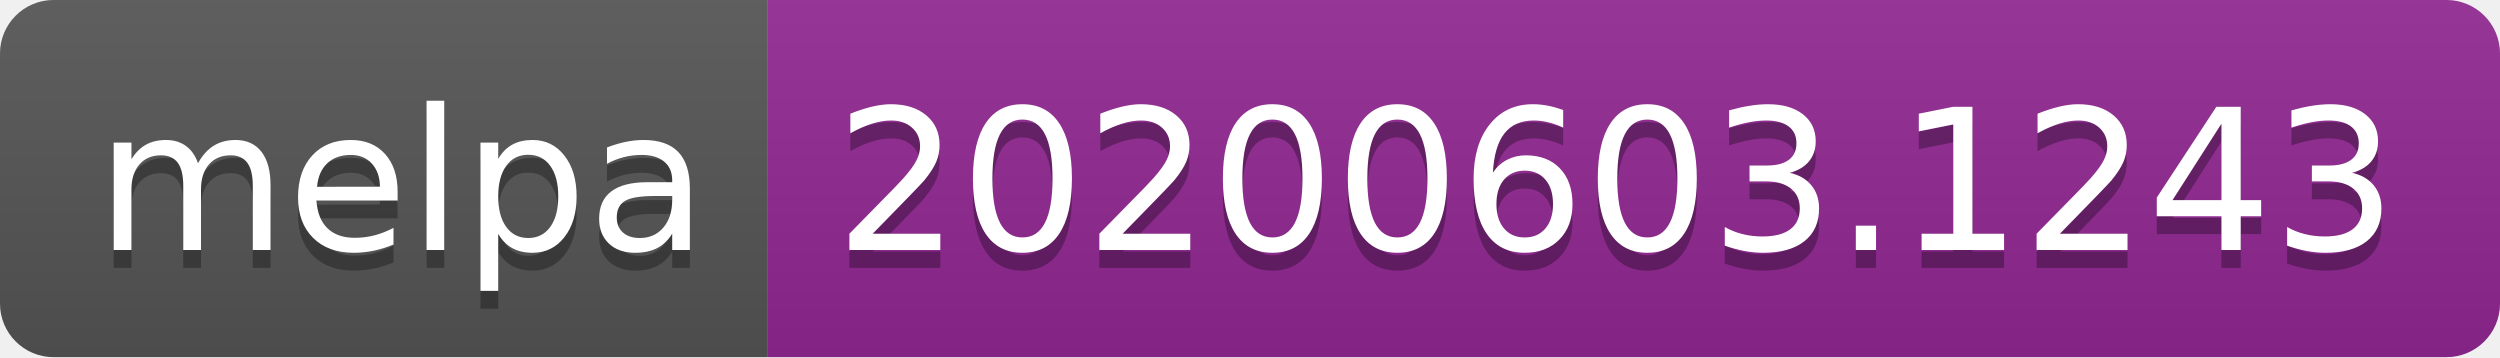
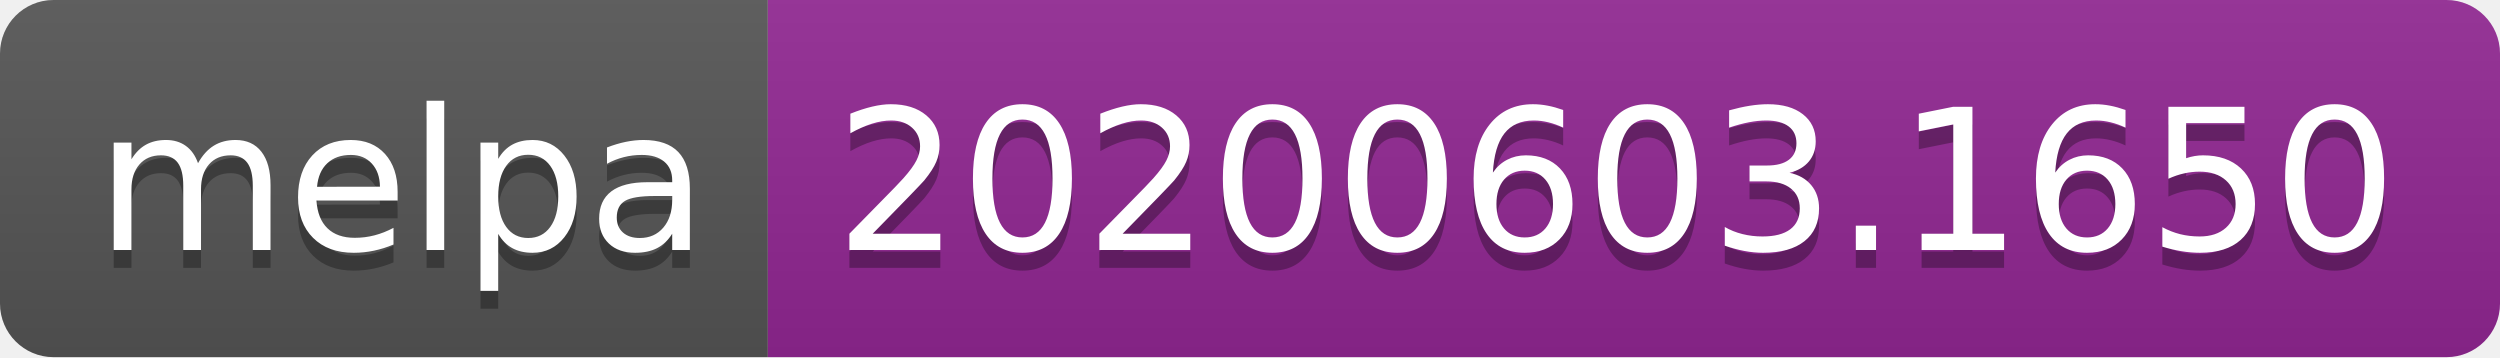
<svg xmlns="http://www.w3.org/2000/svg" width="140" height="20">
  <linearGradient id="s" x2="0" y2="100%">
    <stop offset="0" stop-color="#bbb" stop-opacity=".1" />
    <stop offset="1" stop-opacity=".1" />
  </linearGradient>
  <clipPath id="r">
    <rect width="140" height="20" rx="3" fill="#fff" />
  </clipPath>
  <g clip-path="url(#r)">
    <rect width="43" height="20" fill="#555" />
    <rect x="43" width="97" height="20" fill="#922793" />
    <rect width="140" height="20" fill="url(#s)" />
  </g>
  <g fill="#fff" text-anchor="middle" font-family="Verdana,Geneva,DejaVu Sans,sans-serif" text-rendering="geometricPrecision" font-size="110">
    <text x="225" y="150" fill="#010101" fill-opacity=".3" transform="scale(.1)" textLength="330">melpa</text>
    <text x="225" y="140" transform="scale(.1)" textLength="330">melpa</text>
-     <text x="905" y="150" fill="#010101" fill-opacity=".3" transform="scale(.1)" textLength="870">20200603.1243</text>
-     <text x="905" y="140" transform="scale(.1)" textLength="870">20200603.1243</text>
+     <text x="905" y="150" fill="#010101" fill-opacity=".3" transform="scale(.1)" textLength="870">20200603.1650</text>
+     <text x="905" y="140" transform="scale(.1)" textLength="870">20200603.1650</text>
  </g>
</svg>
